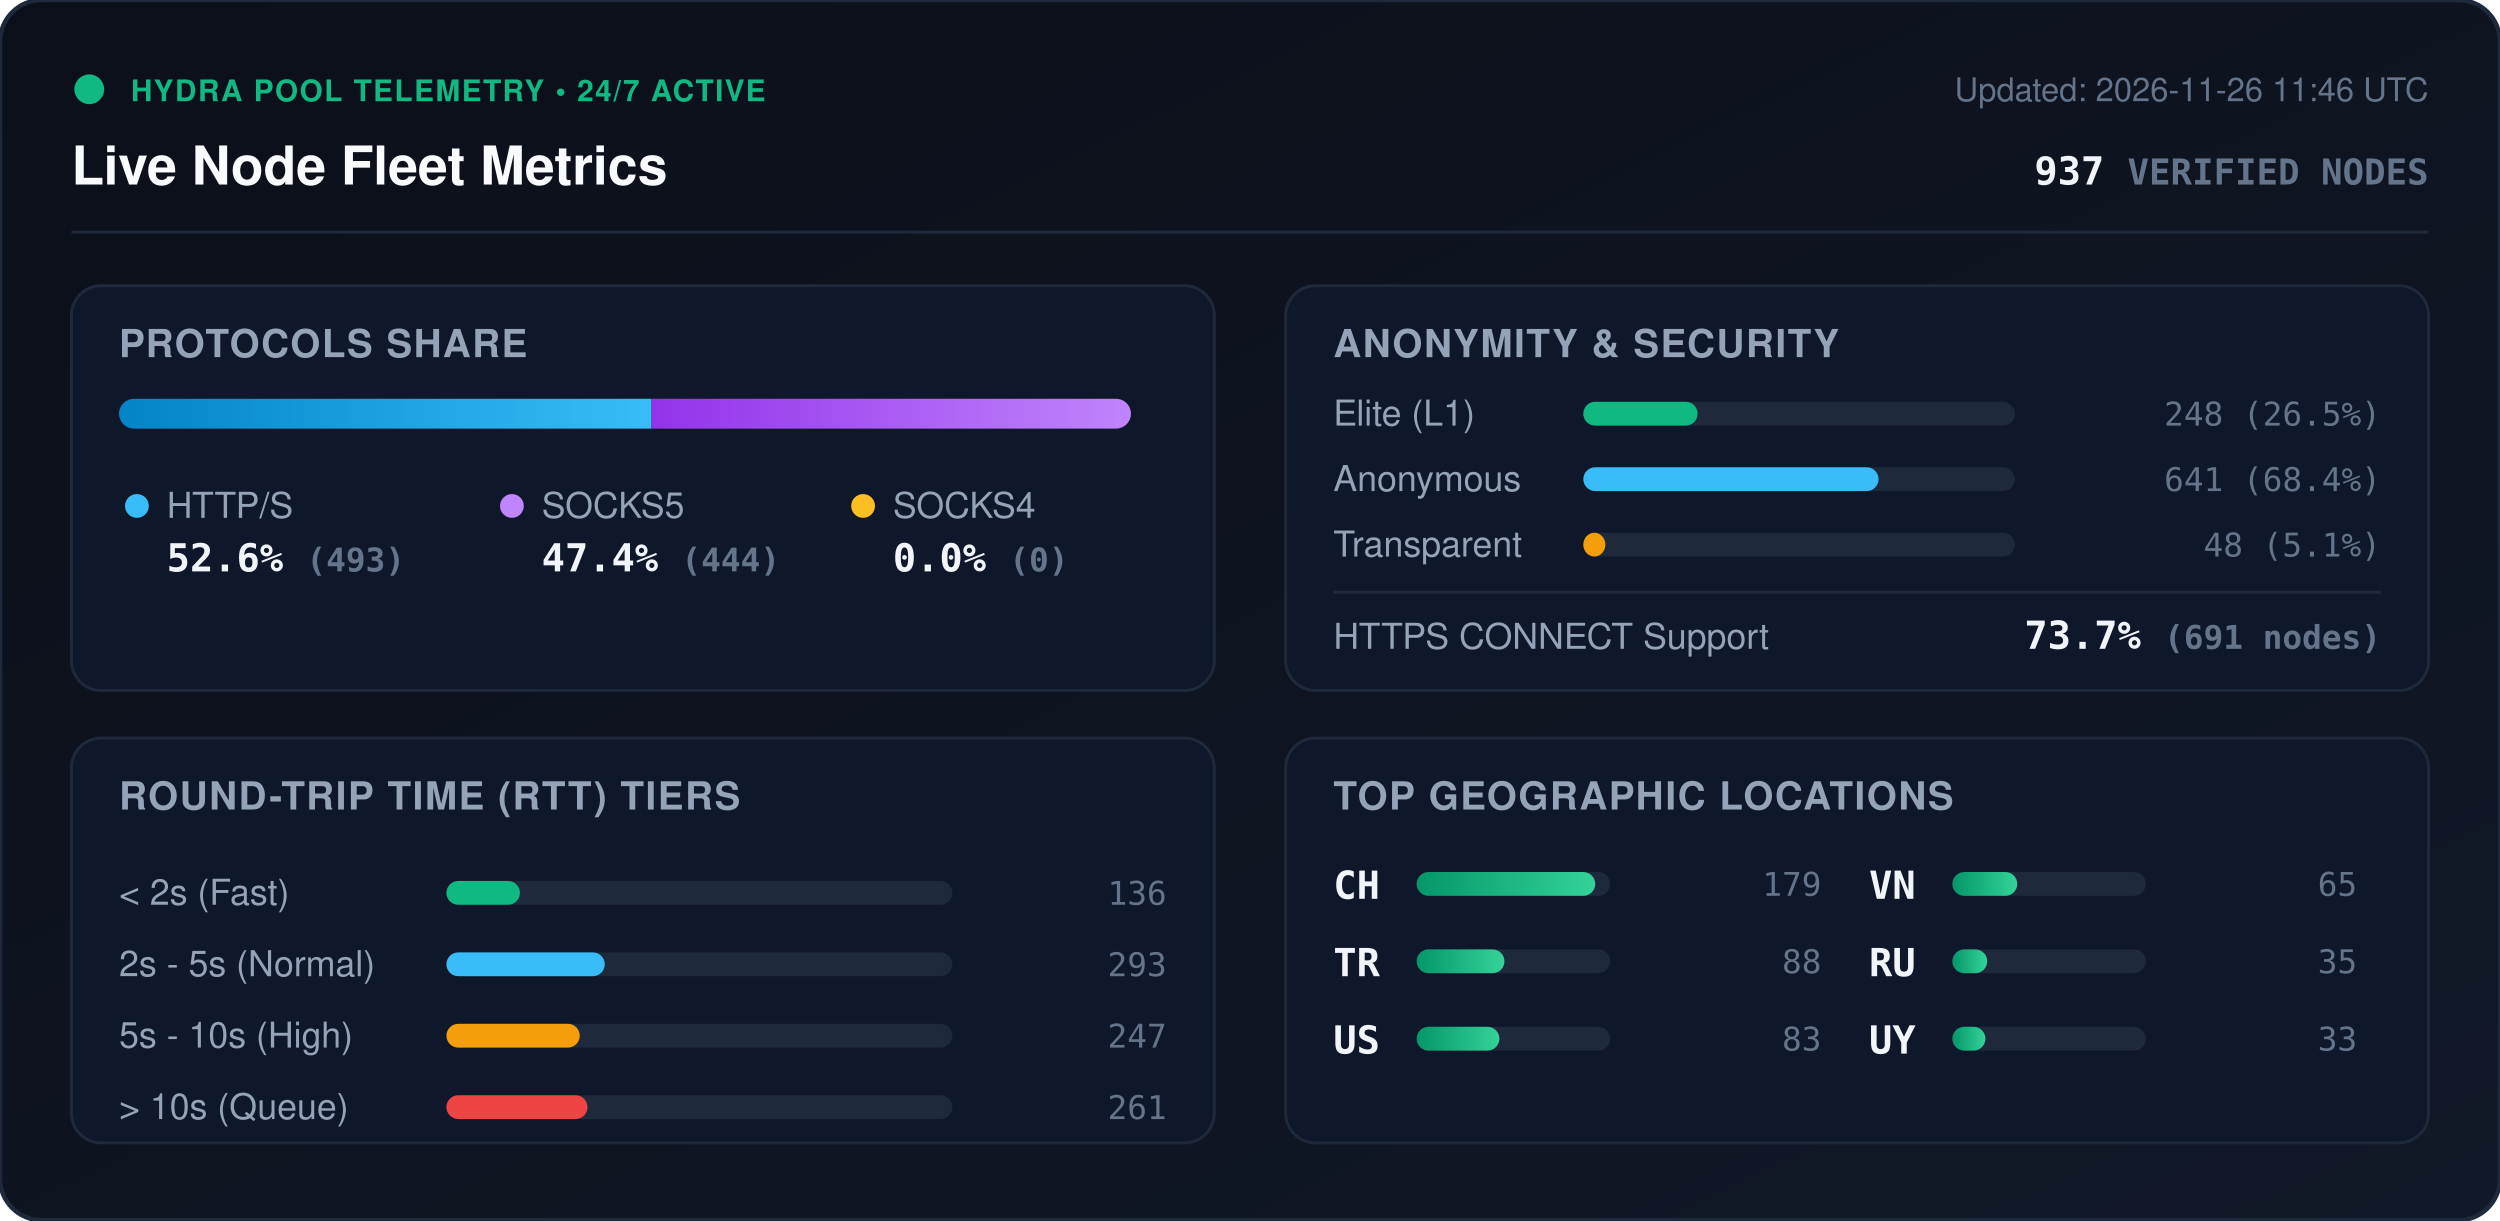
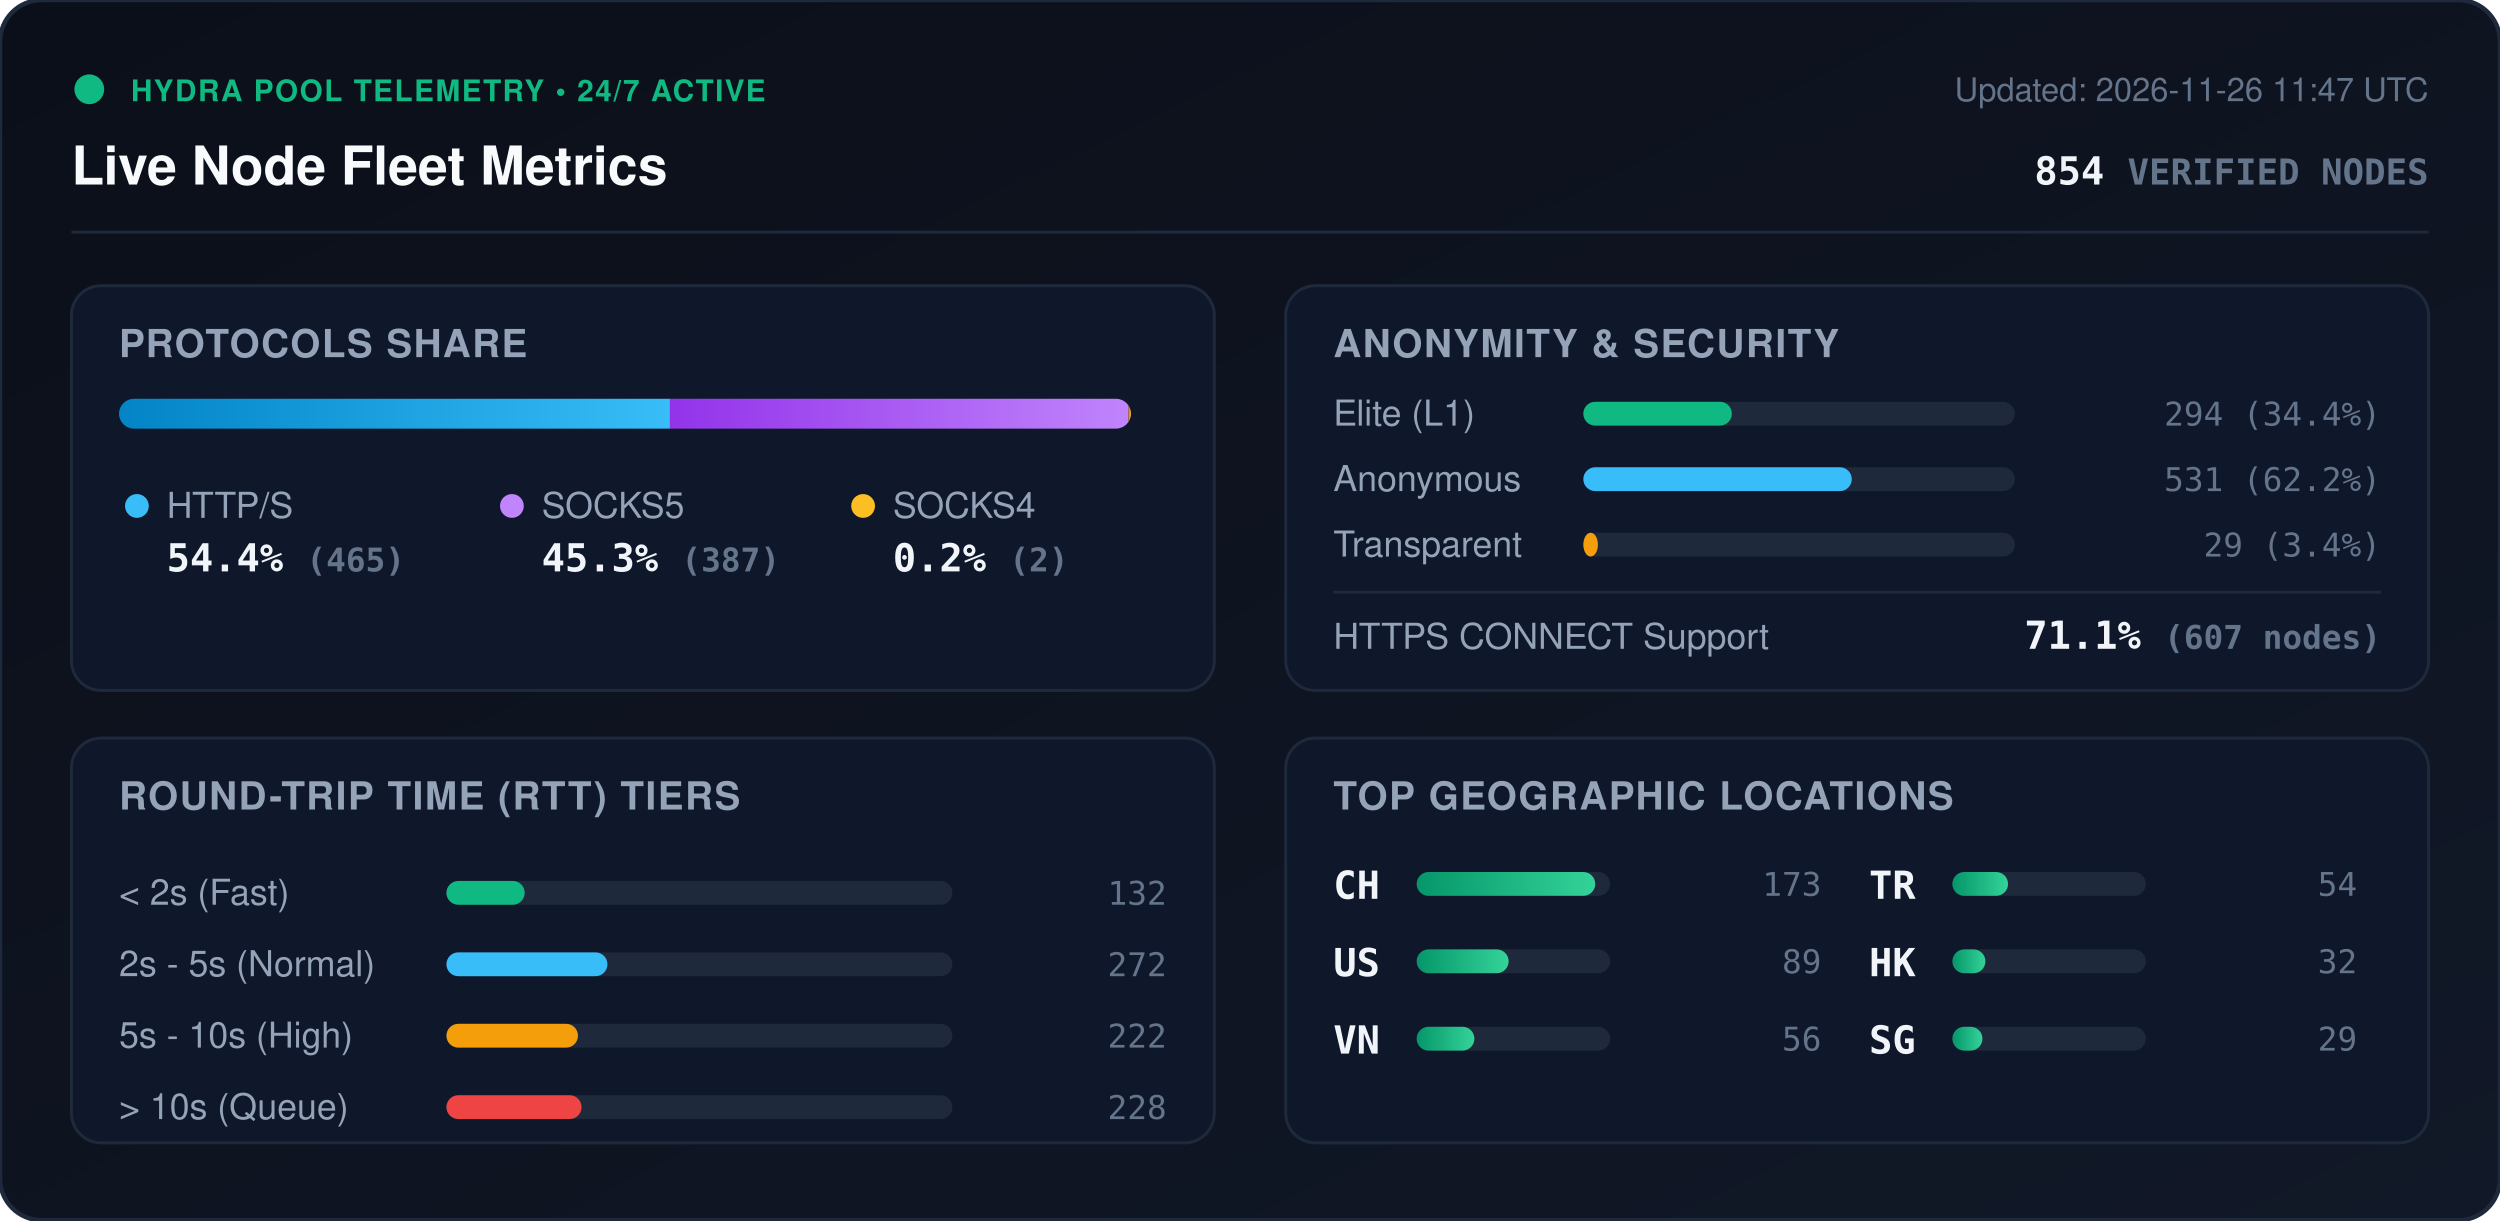
<svg xmlns="http://www.w3.org/2000/svg" viewBox="0 0 840 410" width="840" height="410" style="max-width: 100%; height: auto;">
  <defs>
    <linearGradient id="bg" x1="0%" y1="0%" x2="100%" y2="100%">
      <stop offset="0%" stop-color="#0b0f19" />
      <stop offset="100%" stop-color="#111827" />
    </linearGradient>
    <linearGradient id="bar-http" x1="0%" y1="0%" x2="100%" y2="0%">
      <stop offset="0%" stop-color="#0284c7" />
      <stop offset="100%" stop-color="#38bdf8" />
    </linearGradient>
    <linearGradient id="bar-socks5" x1="0%" y1="0%" x2="100%" y2="0%">
      <stop offset="0%" stop-color="#9333ea" />
      <stop offset="100%" stop-color="#c084fc" />
    </linearGradient>
    <linearGradient id="bar-socks4" x1="0%" y1="0%" x2="100%" y2="0%">
      <stop offset="0%" stop-color="#d97706" />
      <stop offset="100%" stop-color="#fbbf24" />
    </linearGradient>
    <linearGradient id="bar-green" x1="0%" y1="0%" x2="100%" y2="0%">
      <stop offset="0%" stop-color="#059669" />
      <stop offset="100%" stop-color="#34d399" />
    </linearGradient>
    <clipPath id="prog-track-clip">
      <rect width="340.0" height="10" rx="5" />
    </clipPath>
    <style>
      .title { font: 700 18px -apple-system, BlinkMacSystemFont, 'Segoe UI', Helvetica, Arial, sans-serif; fill: #f8fafc; }
      .sub { font: 500 11px -apple-system, BlinkMacSystemFont, 'Segoe UI', Helvetica, Arial, sans-serif; fill: #64748b; }
      .section-hdr { font: 600 13px -apple-system, BlinkMacSystemFont, 'Segoe UI', Helvetica, Arial, sans-serif; fill: #94a3b8; letter-spacing: 0.5px; }
      .metric-val { font: 700 13px -apple-system, BlinkMacSystemFont, 'Segoe UI', Helvetica, Arial, sans-serif; fill: #f1f5f9; }
      .metric-lbl { font: 500 12px -apple-system, BlinkMacSystemFont, 'Segoe UI', Helvetica, Arial, sans-serif; fill: #94a3b8; }
      .badge-txt { font: 700 10px -apple-system, BlinkMacSystemFont, 'Segoe UI', Helvetica, Arial, sans-serif; fill: #10b981; letter-spacing: 0.5px; }
      .mono { font-family: ui-monospace, SFMono-Regular, Menlo, Monaco, Consolas, monospace; }
      .pulse { animation: beacon 2s infinite ease-in-out; }
      @keyframes beacon { 0%, 100% { opacity: 1; } 50% { opacity: 0.35; } }
    </style>
  </defs>
  <rect width="840" height="410" rx="14" fill="url(#bg)" stroke="#1e293b" stroke-width="1.5" />
  <g transform="translate(24, 24)">
    <circle cx="6" cy="6" r="5" fill="#10b981" class="pulse" />
    <text x="20" y="10" class="badge-txt">HYDRA POOL TELEMETRY • 24/7 ACTIVE</text>
    <text x="0" y="38" class="title">Live Node Fleet Metrics</text>
-     <text x="792" y="10" text-anchor="end" class="sub">Updated: 2026-11-26 11:46 UTC</text>
-     <text x="792" y="38" text-anchor="end" class="metric-val mono" fill="#38bdf8">937 <tspan font-size="12" fill="#64748b">VERIFIED NODES</tspan>
+     <text x="792" y="10" text-anchor="end" class="sub">Updated: 2026-11-26 11:47 UTC</text>
+     <text x="792" y="38" text-anchor="end" class="metric-val mono" fill="#38bdf8">854 <tspan font-size="12" fill="#64748b">VERIFIED NODES</tspan>
    </text>
  </g>
  <line x1="24" y1="78" x2="816" y2="78" stroke="#1e293b" stroke-width="1" />
  <g transform="translate(24, 96)">
    <rect width="384" height="136" rx="10" fill="#0f172a" stroke="#1e293b" />
    <text x="16" y="24" class="section-hdr">PROTOCOLS SHARE</text>
    <g transform="translate(16, 38)">
      <rect width="340.0" height="10" rx="5" fill="#1e293b" />
      <g clip-path="url(#prog-track-clip)">
-         <rect x="0" width="178.9" height="10" fill="url(#bar-http)" />
-         <rect x="178.9" width="161.1" height="10" fill="url(#bar-socks5)" />
-         <rect x="340.0" width="0.0" height="10" fill="url(#bar-socks4)" />
+         <rect x="0" width="185.1" height="10" fill="url(#bar-http)" />
+         <rect x="185.1" width="154.1" height="10" fill="url(#bar-socks5)" />
+         <rect x="339.2" width="0.8" height="10" fill="url(#bar-socks4)" />
      </g>
    </g>
    <g transform="translate(16, 68)">
      <circle cx="6" cy="6" r="4" fill="#38bdf8" />
      <text x="16" y="10" class="metric-lbl">HTTP/S</text>
-       <text x="16" y="28" class="metric-val mono">52.6% <tspan font-size="11" fill="#64748b">(493)</tspan>
+       <text x="16" y="28" class="metric-val mono">54.4% <tspan font-size="11" fill="#64748b">(465)</tspan>
      </text>
      <circle cx="132" cy="6" r="4" fill="#c084fc" />
      <text x="142" y="10" class="metric-lbl">SOCKS5</text>
-       <text x="142" y="28" class="metric-val mono">47.4% <tspan font-size="11" fill="#64748b">(444)</tspan>
+       <text x="142" y="28" class="metric-val mono">45.3% <tspan font-size="11" fill="#64748b">(387)</tspan>
      </text>
      <circle cx="250" cy="6" r="4" fill="#fbbf24" />
      <text x="260" y="10" class="metric-lbl">SOCKS4</text>
-       <text x="260" y="28" class="metric-val mono">0.0% <tspan font-size="11" fill="#64748b">(0)</tspan>
+       <text x="260" y="28" class="metric-val mono">0.2% <tspan font-size="11" fill="#64748b">(2)</tspan>
      </text>
    </g>
  </g>
  <g transform="translate(432, 96)">
    <rect width="384" height="136" rx="10" fill="#0f172a" stroke="#1e293b" />
    <text x="16" y="24" class="section-hdr">ANONYMITY &amp; SECURITY</text>
    <text x="16" y="47" class="metric-lbl">Elite (L1)</text>
    <rect x="100" y="39" width="145.0" height="8" rx="4" fill="#1e293b" />
-     <rect x="100" y="39" width="38.4" height="8" rx="4" fill="#10b981" />
-     <text x="368" y="47" text-anchor="end" class="mono sub" fill="#e2e8f0">248 (26.5%)</text>
+     <rect x="100" y="39" width="49.9" height="8" rx="4" fill="#10b981" />
+     <text x="368" y="47" text-anchor="end" class="mono sub" fill="#e2e8f0">294 (34.4%)</text>
    <text x="16" y="69" class="metric-lbl">Anonymous</text>
    <rect x="100" y="61" width="145.0" height="8" rx="4" fill="#1e293b" />
-     <rect x="100" y="61" width="99.2" height="8" rx="4" fill="#38bdf8" />
-     <text x="368" y="69" text-anchor="end" class="mono sub" fill="#e2e8f0">641 (68.4%)</text>
+     <rect x="100" y="61" width="90.2" height="8" rx="4" fill="#38bdf8" />
+     <text x="368" y="69" text-anchor="end" class="mono sub" fill="#e2e8f0">531 (62.2%)</text>
    <text x="16" y="91" class="metric-lbl">Transparent</text>
    <rect x="100" y="83" width="145.0" height="8" rx="4" fill="#1e293b" />
-     <rect x="100" y="83" width="7.4" height="8" rx="4" fill="#f59e0b" />
-     <text x="368" y="91" text-anchor="end" class="mono sub" fill="#e2e8f0">48 (5.1%)</text>
+     <rect x="100" y="83" width="4.9" height="8" rx="4" fill="#f59e0b" />
+     <text x="368" y="91" text-anchor="end" class="mono sub" fill="#e2e8f0">29 (3.4%)</text>
    <line x1="16" y1="103" x2="368" y2="103" stroke="#1e293b" stroke-width="1" />
    <text x="16" y="122" class="metric-lbl">HTTPS CONNECT Support</text>
-     <text x="368" y="122" text-anchor="end" class="metric-val mono" fill="#34d399">73.7% <tspan font-size="11" fill="#64748b">(691 nodes)</tspan>
+     <text x="368" y="122" text-anchor="end" class="metric-val mono" fill="#34d399">71.1% <tspan font-size="11" fill="#64748b">(607 nodes)</tspan>
    </text>
  </g>
  <g transform="translate(24, 248)">
    <rect width="384" height="136" rx="10" fill="#0f172a" stroke="#1e293b" />
    <text x="16" y="24" class="section-hdr">ROUND-TRIP TIME (RTT) TIERS</text>
    <g transform="translate(16, 42)">
      <text x="0" y="14" class="metric-lbl">&lt; 2s (Fast)</text>
      <rect x="110" y="6" width="170" height="8" rx="4" fill="#1e293b" />
-       <rect x="110" y="6" width="24.7" height="8" rx="4" fill="#10b981" />
-       <text x="352" y="14" text-anchor="end" class="mono sub">136</text>
+       <rect x="110" y="6" width="26.3" height="8" rx="4" fill="#10b981" />
+       <text x="352" y="14" text-anchor="end" class="mono sub">132</text>
      <text x="0" y="38" class="metric-lbl">2s - 5s (Normal)</text>
      <rect x="110" y="30" width="170" height="8" rx="4" fill="#1e293b" />
-       <rect x="110" y="30" width="53.2" height="8" rx="4" fill="#38bdf8" />
-       <text x="352" y="38" text-anchor="end" class="mono sub">293</text>
+       <rect x="110" y="30" width="54.1" height="8" rx="4" fill="#38bdf8" />
+       <text x="352" y="38" text-anchor="end" class="mono sub">272</text>
      <text x="0" y="62" class="metric-lbl">5s - 10s (High)</text>
      <rect x="110" y="54" width="170" height="8" rx="4" fill="#1e293b" />
-       <rect x="110" y="54" width="44.8" height="8" rx="4" fill="#f59e0b" />
-       <text x="352" y="62" text-anchor="end" class="mono sub">247</text>
+       <rect x="110" y="54" width="44.2" height="8" rx="4" fill="#f59e0b" />
+       <text x="352" y="62" text-anchor="end" class="mono sub">222</text>
      <text x="0" y="86" class="metric-lbl">&gt; 10s (Queue)</text>
      <rect x="110" y="78" width="170" height="8" rx="4" fill="#1e293b" />
-       <rect x="110" y="78" width="47.4" height="8" rx="4" fill="#ef4444" />
-       <text x="352" y="86" text-anchor="end" class="mono sub">261</text>
+       <rect x="110" y="78" width="45.4" height="8" rx="4" fill="#ef4444" />
+       <text x="352" y="86" text-anchor="end" class="mono sub">228</text>
    </g>
  </g>
  <g transform="translate(432, 248)">
    <rect width="384" height="136" rx="10" fill="#0f172a" stroke="#1e293b" />
    <text x="16" y="24" class="section-hdr">TOP GEOGRAPHIC LOCATIONS</text>
    <g transform="translate(16, 42)">
      <g transform="translate(0, 0)">
        <text x="0" y="12" class="mono metric-val" font-size="12">CH</text>
        <rect x="28" y="3" width="65" height="8" rx="4" fill="#1e293b" />
        <rect x="28" y="3" width="60.0" height="8" rx="4" fill="url(#bar-green)" />
-         <text x="164" y="11" text-anchor="end" class="mono sub">179</text>
+         <text x="164" y="11" text-anchor="end" class="mono sub">173</text>
      </g>
      <g transform="translate(0, 26)">
+         <text x="0" y="12" class="mono metric-val" font-size="12">US</text>
+         <rect x="28" y="3" width="65" height="8" rx="4" fill="#1e293b" />
+         <rect x="28" y="3" width="30.9" height="8" rx="4" fill="url(#bar-green)" />
+         <text x="164" y="11" text-anchor="end" class="mono sub">89</text>
+       </g>
+       <g transform="translate(0, 52)">
+         <text x="0" y="12" class="mono metric-val" font-size="12">VN</text>
+         <rect x="28" y="3" width="65" height="8" rx="4" fill="#1e293b" />
+         <rect x="28" y="3" width="19.4" height="8" rx="4" fill="url(#bar-green)" />
+         <text x="164" y="11" text-anchor="end" class="mono sub">56</text>
+       </g>
+       <g transform="translate(180, 0)">
        <text x="0" y="12" class="mono metric-val" font-size="12">TR</text>
        <rect x="28" y="3" width="65" height="8" rx="4" fill="#1e293b" />
-         <rect x="28" y="3" width="29.5" height="8" rx="4" fill="url(#bar-green)" />
-         <text x="164" y="11" text-anchor="end" class="mono sub">88</text>
-       </g>
-       <g transform="translate(0, 52)">
-         <text x="0" y="12" class="mono metric-val" font-size="12">US</text>
-         <rect x="28" y="3" width="65" height="8" rx="4" fill="#1e293b" />
-         <rect x="28" y="3" width="27.8" height="8" rx="4" fill="url(#bar-green)" />
-         <text x="164" y="11" text-anchor="end" class="mono sub">83</text>
-       </g>
-       <g transform="translate(180, 0)">
-         <text x="0" y="12" class="mono metric-val" font-size="12">VN</text>
-         <rect x="28" y="3" width="65" height="8" rx="4" fill="#1e293b" />
-         <rect x="28" y="3" width="21.8" height="8" rx="4" fill="url(#bar-green)" />
-         <text x="164" y="11" text-anchor="end" class="mono sub">65</text>
+         <rect x="28" y="3" width="18.7" height="8" rx="4" fill="url(#bar-green)" />
+         <text x="164" y="11" text-anchor="end" class="mono sub">54</text>
      </g>
      <g transform="translate(180, 26)">
-         <text x="0" y="12" class="mono metric-val" font-size="12">RU</text>
+         <text x="0" y="12" class="mono metric-val" font-size="12">HK</text>
        <rect x="28" y="3" width="65" height="8" rx="4" fill="#1e293b" />
-         <rect x="28" y="3" width="11.7" height="8" rx="4" fill="url(#bar-green)" />
-         <text x="164" y="11" text-anchor="end" class="mono sub">35</text>
+         <rect x="28" y="3" width="11.1" height="8" rx="4" fill="url(#bar-green)" />
+         <text x="164" y="11" text-anchor="end" class="mono sub">32</text>
      </g>
      <g transform="translate(180, 52)">
-         <text x="0" y="12" class="mono metric-val" font-size="12">UY</text>
+         <text x="0" y="12" class="mono metric-val" font-size="12">SG</text>
        <rect x="28" y="3" width="65" height="8" rx="4" fill="#1e293b" />
-         <rect x="28" y="3" width="11.1" height="8" rx="4" fill="url(#bar-green)" />
-         <text x="164" y="11" text-anchor="end" class="mono sub">33</text>
+         <rect x="28" y="3" width="10.1" height="8" rx="4" fill="url(#bar-green)" />
+         <text x="164" y="11" text-anchor="end" class="mono sub">29</text>
      </g>
    </g>
  </g>
</svg>
